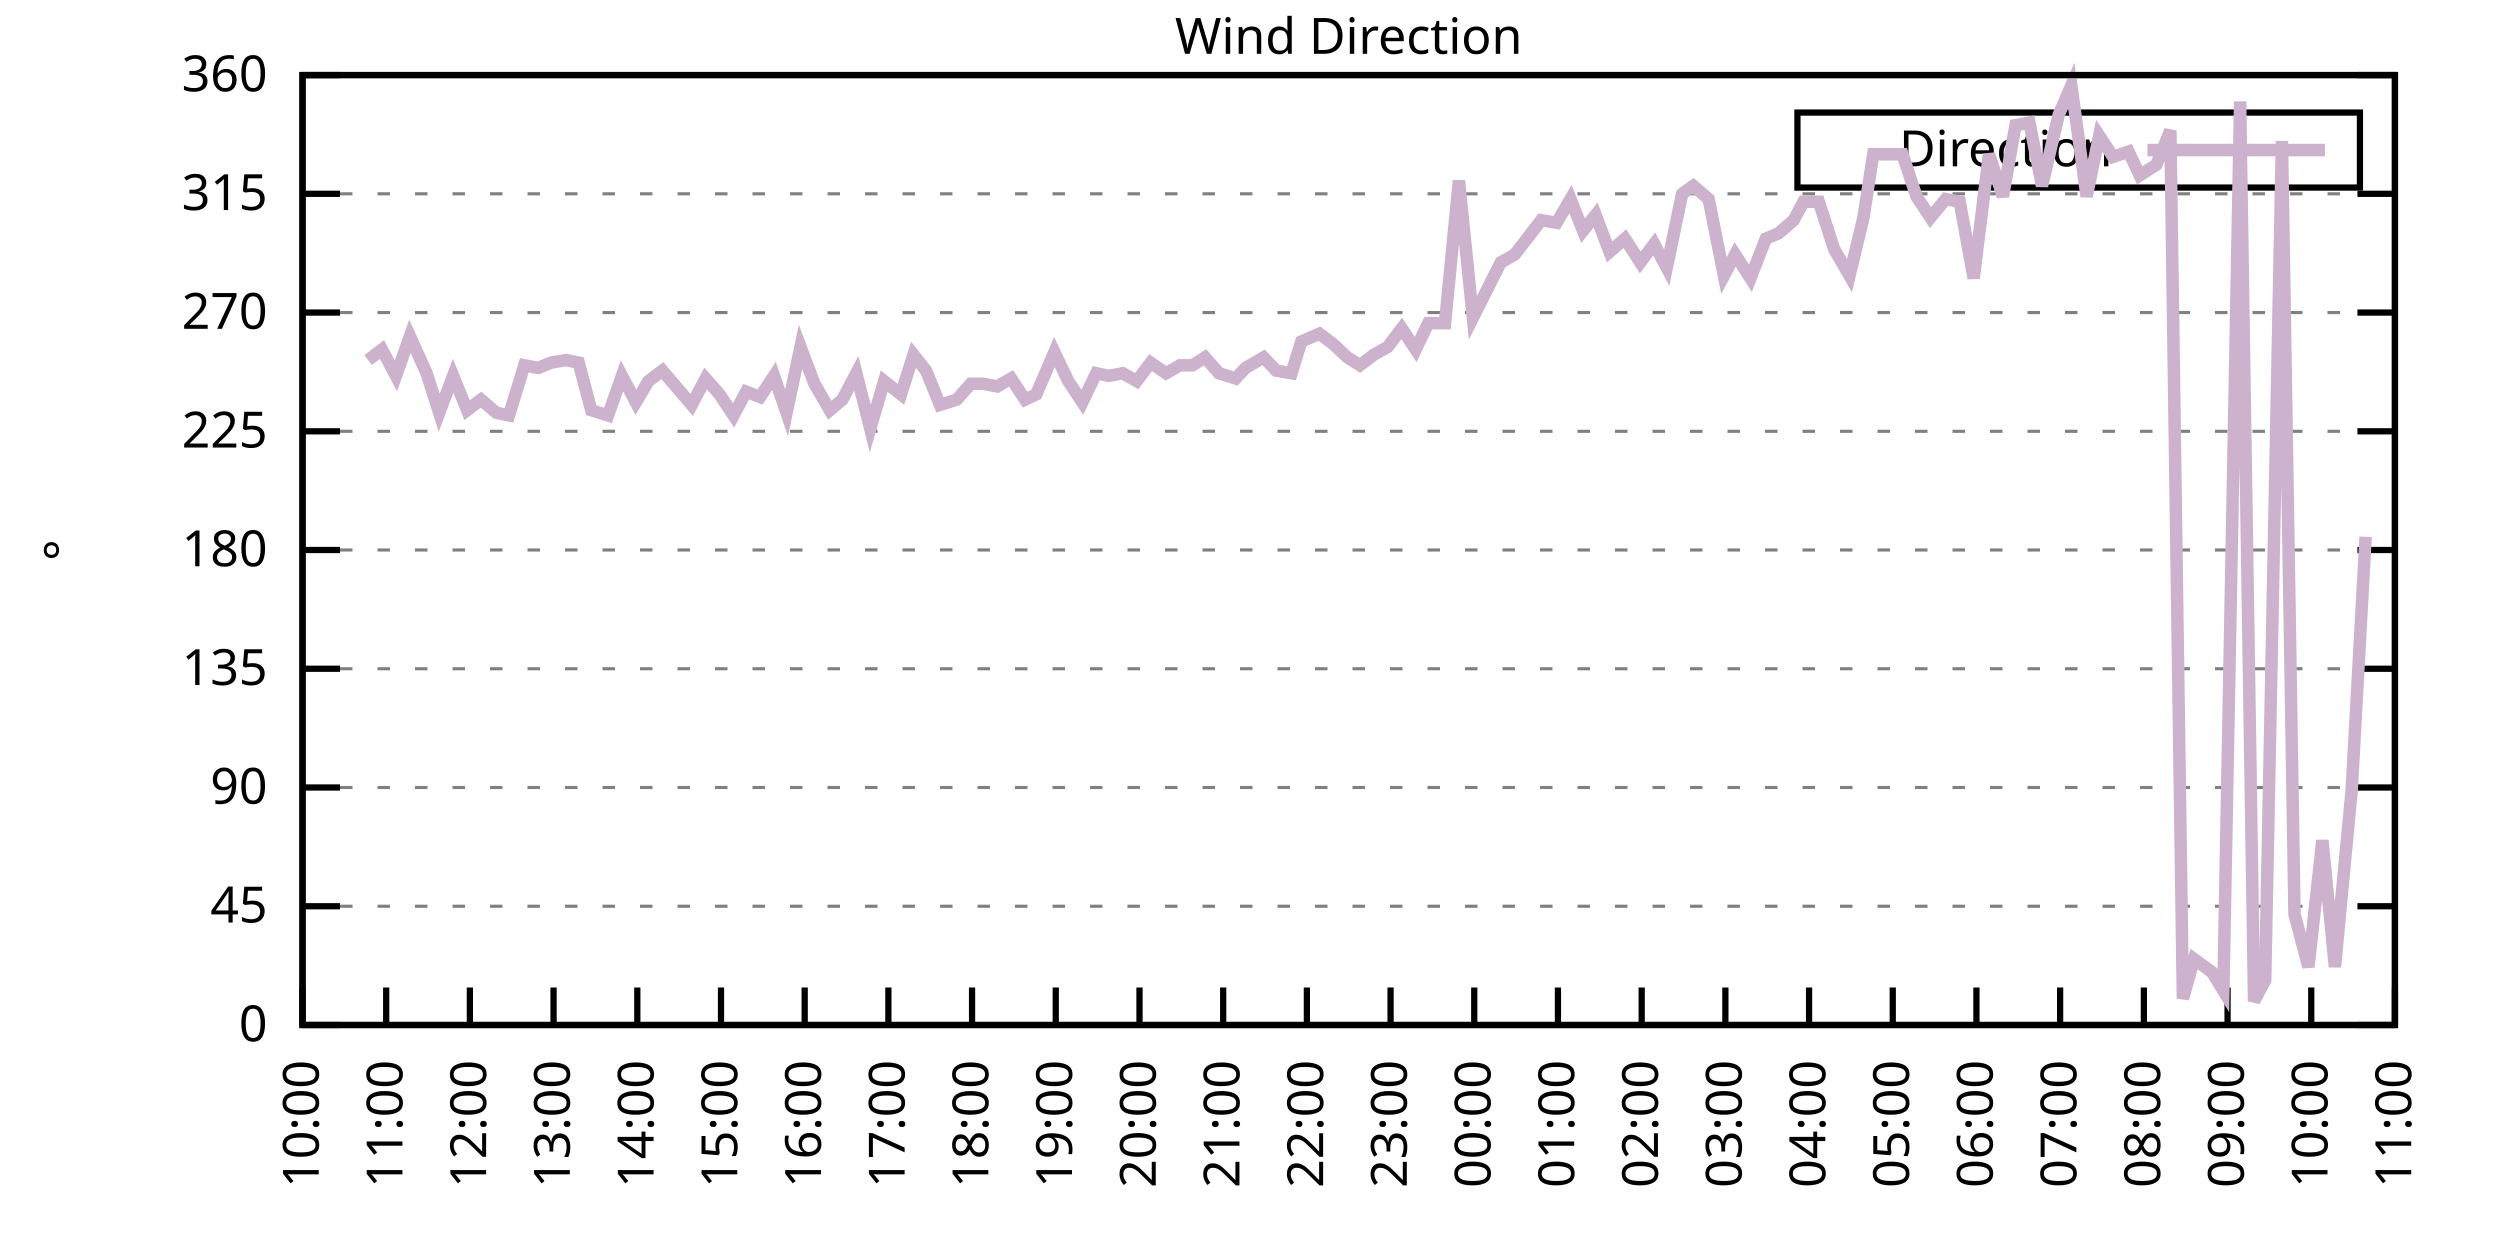
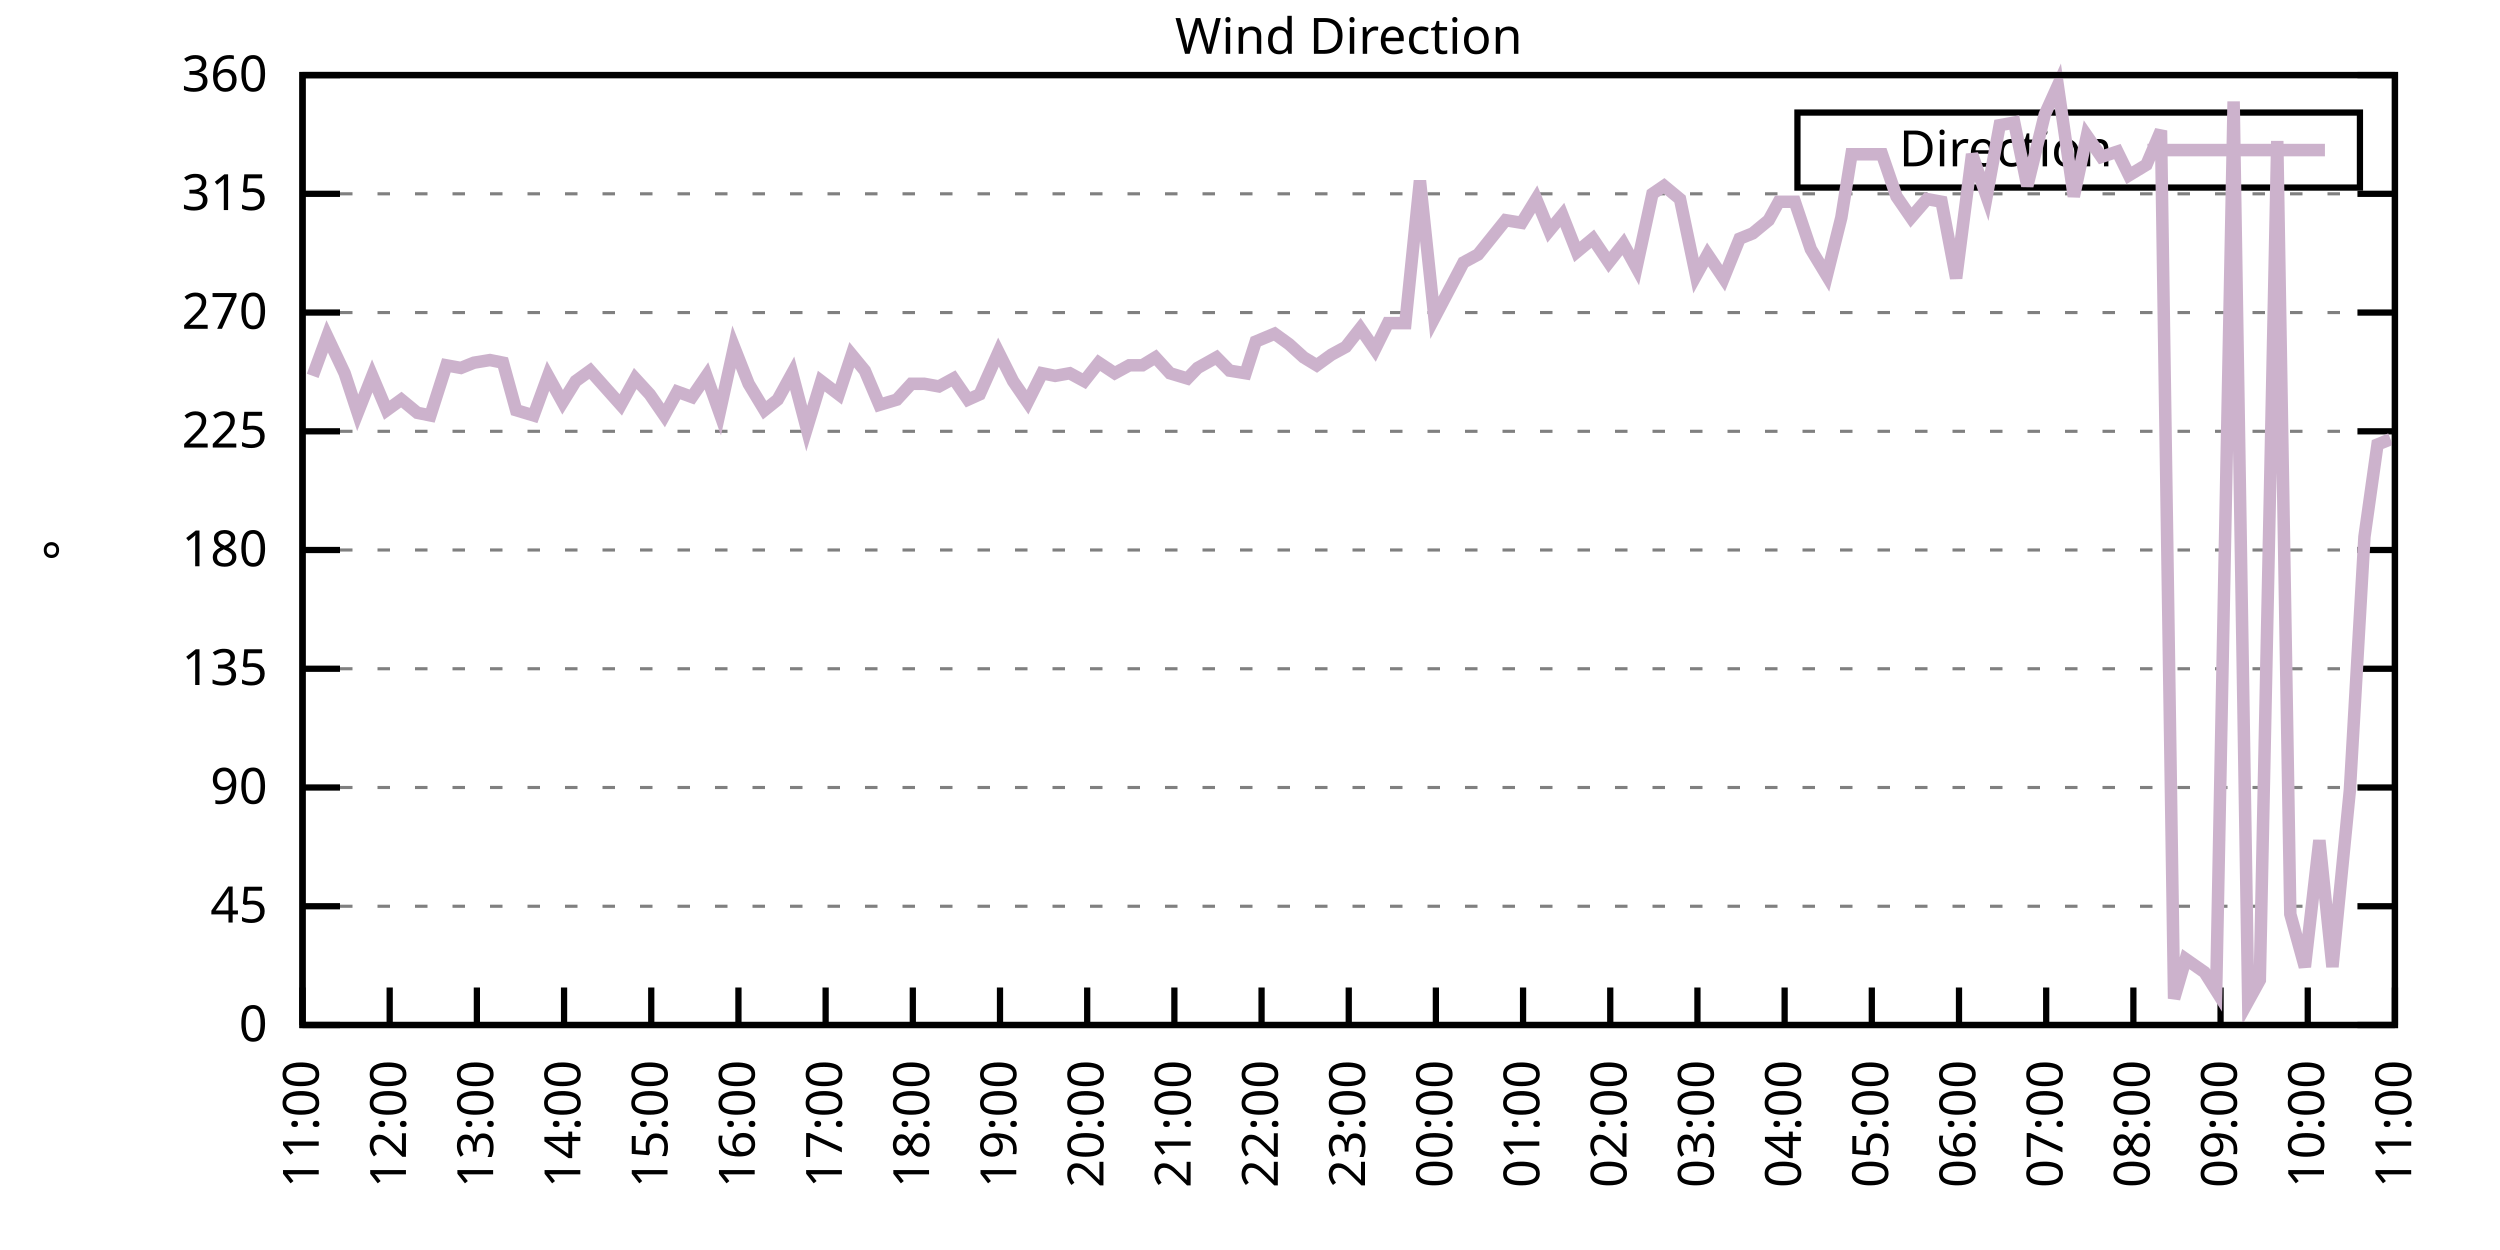
<svg xmlns="http://www.w3.org/2000/svg" xmlns:xlink="http://www.w3.org/1999/xlink" width="400" height="200" viewBox="0 0 400 200">
  <g id="gnuplot_canvas">
    <rect x="0" y="0" width="400" height="200" fill="none" />
    <defs>
      <circle id="gpDot" r="0.5" stroke-width="0.5" stroke="currentColor" />
      <path id="gpPt0" stroke-width="0.333" stroke="currentColor" d="M-1,0 h2 M0,-1 v2" />
      <path id="gpPt1" stroke-width="0.333" stroke="currentColor" d="M-1,-1 L1,1 M1,-1 L-1,1" />
      <path id="gpPt2" stroke-width="0.333" stroke="currentColor" d="M-1,0 L1,0 M0,-1 L0,1 M-1,-1 L1,1 M-1,1 L1,-1" />
      <rect id="gpPt3" stroke-width="0.333" stroke="currentColor" x="-1" y="-1" width="2" height="2" />
      <rect id="gpPt4" stroke-width="0.333" stroke="currentColor" fill="currentColor" x="-1" y="-1" width="2" height="2" />
      <circle id="gpPt5" stroke-width="0.333" stroke="currentColor" cx="0" cy="0" r="1" />
      <use xlink:href="#gpPt5" id="gpPt6" fill="currentColor" stroke="none" />
      <path id="gpPt7" stroke-width="0.333" stroke="currentColor" d="M0,-1.33 L-1.33,0.67 L1.33,0.67 z" />
      <use xlink:href="#gpPt7" id="gpPt8" fill="currentColor" stroke="none" />
      <use xlink:href="#gpPt7" id="gpPt9" stroke="currentColor" transform="rotate(180)" />
      <use xlink:href="#gpPt9" id="gpPt10" fill="currentColor" stroke="none" />
      <use xlink:href="#gpPt3" id="gpPt11" stroke="currentColor" transform="rotate(45)" />
      <use xlink:href="#gpPt11" id="gpPt12" fill="currentColor" stroke="none" />
      <path id="gpPt13" stroke-width="0.333" stroke="currentColor" d="M0,1.330 L1.265,0.411 L0.782,-1.067 L-0.782,-1.076 L-1.265,0.411 z" />
      <use xlink:href="#gpPt13" id="gpPt14" fill="currentColor" stroke="none" />
      <filter id="textbox" filterUnits="objectBoundingBox" x="0" y="0" height="1" width="1">
        <feFlood flood-color="white" flood-opacity="1" result="bgnd" />
        <feComposite in="SourceGraphic" in2="bgnd" operator="atop" />
      </filter>
      <filter id="greybox" filterUnits="objectBoundingBox" x="0" y="0" height="1" width="1">
        <feFlood flood-color="lightgrey" flood-opacity="1" result="grey" />
        <feComposite in="SourceGraphic" in2="grey" operator="atop" />
      </filter>
    </defs>
    <g fill="none" color="white" stroke="currentColor" stroke-width="1.00" stroke-linecap="butt" stroke-linejoin="miter">
</g>
    <g fill="none" color="black" stroke="currentColor" stroke-width="1.00" stroke-linecap="butt" stroke-linejoin="miter">
      <g stroke="none" shape-rendering="crispEdges">
        <polygon fill="rgb(255, 255, 255)" points="48.40,164.00 383.18,164.00 383.18,12.02 48.40,12.02 " />
      </g>
    </g>
    <g fill="none" color="black" stroke="currentColor" stroke-width="1.00" stroke-linecap="butt" stroke-linejoin="miter">
</g>
    <g fill="none" color="black" stroke="black" stroke-width="0.50" stroke-linecap="butt" stroke-linejoin="miter">
</g>
    <g fill="none" color="gray" stroke="currentColor" stroke-width="0.50" stroke-linecap="butt" stroke-linejoin="miter">
      <path stroke="gray" stroke-dasharray="2,4" class="gridline" d="M48.40,164.00 L383.19,164.00  " />
    </g>
    <g fill="none" color="gray" stroke="gray" stroke-width="1.00" stroke-linecap="butt" stroke-linejoin="miter">
</g>
    <g fill="none" color="black" stroke="currentColor" stroke-width="1.00" stroke-linecap="butt" stroke-linejoin="miter">
      <path stroke="black" d="M48.40,164.00 L54.40,164.00 M383.19,164.00 L377.19,164.00  " />
      <g transform="translate(42.80,166.60)" stroke="none" fill="black" font-family="Sans" font-size="8.00" text-anchor="end">
        <text>
          <tspan font-family="Sans"> 0</tspan>
        </text>
      </g>
    </g>
    <g fill="none" color="black" stroke="currentColor" stroke-width="1.00" stroke-linecap="butt" stroke-linejoin="miter">
</g>
    <g fill="none" color="black" stroke="black" stroke-width="0.50" stroke-linecap="butt" stroke-linejoin="miter">
</g>
    <g fill="none" color="gray" stroke="currentColor" stroke-width="0.50" stroke-linecap="butt" stroke-linejoin="miter">
      <path stroke="gray" stroke-dasharray="2,4" class="gridline" d="M48.40,145.00 L383.19,145.00  " />
    </g>
    <g fill="none" color="gray" stroke="gray" stroke-width="1.00" stroke-linecap="butt" stroke-linejoin="miter">
</g>
    <g fill="none" color="black" stroke="currentColor" stroke-width="1.00" stroke-linecap="butt" stroke-linejoin="miter">
      <path stroke="black" d="M48.40,145.00 L54.40,145.00 M383.19,145.00 L377.19,145.00  " />
      <g transform="translate(42.80,147.60)" stroke="none" fill="black" font-family="Sans" font-size="8.00" text-anchor="end">
        <text>
          <tspan font-family="Sans"> 45</tspan>
        </text>
      </g>
    </g>
    <g fill="none" color="black" stroke="currentColor" stroke-width="1.00" stroke-linecap="butt" stroke-linejoin="miter">
</g>
    <g fill="none" color="black" stroke="black" stroke-width="0.50" stroke-linecap="butt" stroke-linejoin="miter">
</g>
    <g fill="none" color="gray" stroke="currentColor" stroke-width="0.50" stroke-linecap="butt" stroke-linejoin="miter">
      <path stroke="gray" stroke-dasharray="2,4" class="gridline" d="M48.40,126.00 L383.19,126.00  " />
    </g>
    <g fill="none" color="gray" stroke="gray" stroke-width="1.00" stroke-linecap="butt" stroke-linejoin="miter">
</g>
    <g fill="none" color="black" stroke="currentColor" stroke-width="1.00" stroke-linecap="butt" stroke-linejoin="miter">
      <path stroke="black" d="M48.40,126.00 L54.40,126.00 M383.19,126.00 L377.19,126.00  " />
      <g transform="translate(42.80,128.60)" stroke="none" fill="black" font-family="Sans" font-size="8.00" text-anchor="end">
        <text>
          <tspan font-family="Sans"> 90</tspan>
        </text>
      </g>
    </g>
    <g fill="none" color="black" stroke="currentColor" stroke-width="1.00" stroke-linecap="butt" stroke-linejoin="miter">
</g>
    <g fill="none" color="black" stroke="black" stroke-width="0.50" stroke-linecap="butt" stroke-linejoin="miter">
</g>
    <g fill="none" color="gray" stroke="currentColor" stroke-width="0.50" stroke-linecap="butt" stroke-linejoin="miter">
      <path stroke="gray" stroke-dasharray="2,4" class="gridline" d="M48.40,107.00 L383.19,107.00  " />
    </g>
    <g fill="none" color="gray" stroke="gray" stroke-width="1.00" stroke-linecap="butt" stroke-linejoin="miter">
</g>
    <g fill="none" color="black" stroke="currentColor" stroke-width="1.00" stroke-linecap="butt" stroke-linejoin="miter">
      <path stroke="black" d="M48.40,107.00 L54.40,107.00 M383.19,107.00 L377.19,107.00  " />
      <g transform="translate(42.80,109.60)" stroke="none" fill="black" font-family="Sans" font-size="8.00" text-anchor="end">
        <text>
          <tspan font-family="Sans"> 135</tspan>
        </text>
      </g>
    </g>
    <g fill="none" color="black" stroke="currentColor" stroke-width="1.00" stroke-linecap="butt" stroke-linejoin="miter">
</g>
    <g fill="none" color="black" stroke="black" stroke-width="0.50" stroke-linecap="butt" stroke-linejoin="miter">
</g>
    <g fill="none" color="gray" stroke="currentColor" stroke-width="0.50" stroke-linecap="butt" stroke-linejoin="miter">
      <path stroke="gray" stroke-dasharray="2,4" class="gridline" d="M48.40,88.00 L383.19,88.00  " />
    </g>
    <g fill="none" color="gray" stroke="gray" stroke-width="1.00" stroke-linecap="butt" stroke-linejoin="miter">
</g>
    <g fill="none" color="black" stroke="currentColor" stroke-width="1.00" stroke-linecap="butt" stroke-linejoin="miter">
      <path stroke="black" d="M48.40,88.00 L54.40,88.00 M383.19,88.00 L377.19,88.00  " />
      <g transform="translate(42.80,90.60)" stroke="none" fill="black" font-family="Sans" font-size="8.00" text-anchor="end">
        <text>
          <tspan font-family="Sans"> 180</tspan>
        </text>
      </g>
    </g>
    <g fill="none" color="black" stroke="currentColor" stroke-width="1.00" stroke-linecap="butt" stroke-linejoin="miter">
</g>
    <g fill="none" color="black" stroke="black" stroke-width="0.50" stroke-linecap="butt" stroke-linejoin="miter">
</g>
    <g fill="none" color="gray" stroke="currentColor" stroke-width="0.50" stroke-linecap="butt" stroke-linejoin="miter">
      <path stroke="gray" stroke-dasharray="2,4" class="gridline" d="M48.40,69.01 L383.19,69.01  " />
    </g>
    <g fill="none" color="gray" stroke="gray" stroke-width="1.00" stroke-linecap="butt" stroke-linejoin="miter">
</g>
    <g fill="none" color="black" stroke="currentColor" stroke-width="1.00" stroke-linecap="butt" stroke-linejoin="miter">
      <path stroke="black" d="M48.40,69.01 L54.40,69.01 M383.19,69.01 L377.19,69.01  " />
      <g transform="translate(42.80,71.61)" stroke="none" fill="black" font-family="Sans" font-size="8.00" text-anchor="end">
        <text>
          <tspan font-family="Sans"> 225</tspan>
        </text>
      </g>
    </g>
    <g fill="none" color="black" stroke="currentColor" stroke-width="1.00" stroke-linecap="butt" stroke-linejoin="miter">
</g>
    <g fill="none" color="black" stroke="black" stroke-width="0.50" stroke-linecap="butt" stroke-linejoin="miter">
</g>
    <g fill="none" color="gray" stroke="currentColor" stroke-width="0.50" stroke-linecap="butt" stroke-linejoin="miter">
      <path stroke="gray" stroke-dasharray="2,4" class="gridline" d="M48.40,50.01 L383.19,50.01  " />
    </g>
    <g fill="none" color="gray" stroke="gray" stroke-width="1.00" stroke-linecap="butt" stroke-linejoin="miter">
</g>
    <g fill="none" color="black" stroke="currentColor" stroke-width="1.00" stroke-linecap="butt" stroke-linejoin="miter">
      <path stroke="black" d="M48.40,50.01 L54.40,50.01 M383.19,50.01 L377.19,50.01  " />
      <g transform="translate(42.80,52.61)" stroke="none" fill="black" font-family="Sans" font-size="8.00" text-anchor="end">
        <text>
          <tspan font-family="Sans"> 270</tspan>
        </text>
      </g>
    </g>
    <g fill="none" color="black" stroke="currentColor" stroke-width="1.00" stroke-linecap="butt" stroke-linejoin="miter">
</g>
    <g fill="none" color="black" stroke="black" stroke-width="0.50" stroke-linecap="butt" stroke-linejoin="miter">
</g>
    <g fill="none" color="gray" stroke="currentColor" stroke-width="0.50" stroke-linecap="butt" stroke-linejoin="miter">
      <path stroke="gray" stroke-dasharray="2,4" class="gridline" d="M48.40,31.01 L383.19,31.01  " />
    </g>
    <g fill="none" color="gray" stroke="gray" stroke-width="1.00" stroke-linecap="butt" stroke-linejoin="miter">
</g>
    <g fill="none" color="black" stroke="currentColor" stroke-width="1.00" stroke-linecap="butt" stroke-linejoin="miter">
      <path stroke="black" d="M48.40,31.01 L54.40,31.01 M383.19,31.01 L377.19,31.01  " />
      <g transform="translate(42.80,33.61)" stroke="none" fill="black" font-family="Sans" font-size="8.00" text-anchor="end">
        <text>
          <tspan font-family="Sans"> 315</tspan>
        </text>
      </g>
    </g>
    <g fill="none" color="black" stroke="currentColor" stroke-width="1.00" stroke-linecap="butt" stroke-linejoin="miter">
</g>
    <g fill="none" color="black" stroke="black" stroke-width="0.50" stroke-linecap="butt" stroke-linejoin="miter">
</g>
    <g fill="none" color="gray" stroke="currentColor" stroke-width="0.50" stroke-linecap="butt" stroke-linejoin="miter">
      <path stroke="gray" stroke-dasharray="2,4" class="gridline" d="M48.40,12.01 L383.19,12.01  " />
    </g>
    <g fill="none" color="gray" stroke="gray" stroke-width="1.00" stroke-linecap="butt" stroke-linejoin="miter">
</g>
    <g fill="none" color="black" stroke="currentColor" stroke-width="1.00" stroke-linecap="butt" stroke-linejoin="miter">
      <path stroke="black" d="M48.40,12.01 L54.40,12.01 M383.19,12.01 L377.19,12.01  " />
      <g transform="translate(42.80,14.61)" stroke="none" fill="black" font-family="Sans" font-size="8.00" text-anchor="end">
        <text>
          <tspan font-family="Sans"> 360</tspan>
        </text>
      </g>
    </g>
    <g fill="none" color="black" stroke="currentColor" stroke-width="1.00" stroke-linecap="butt" stroke-linejoin="miter">
      <path stroke="black" d="M48.40,164.00 L48.40,158.00  " />
      <g transform="translate(51.00,169.60) rotate(270.00)" stroke="none" fill="black" font-family="Sans" font-size="8.00" text-anchor="end">
        <text>
-           <tspan font-family="Sans">10:00</tspan>
-         </text>
-       </g>
-     </g>
-     <g fill="none" color="black" stroke="currentColor" stroke-width="1.00" stroke-linecap="butt" stroke-linejoin="miter">
-       <path stroke="black" d="M61.79,164.00 L61.79,158.00  " />
-       <g transform="translate(64.39,169.60) rotate(270.00)" stroke="none" fill="black" font-family="Sans" font-size="8.00" text-anchor="end">
-         <text>
          <tspan font-family="Sans">11:00</tspan>
        </text>
      </g>
    </g>
    <g fill="none" color="black" stroke="currentColor" stroke-width="1.00" stroke-linecap="butt" stroke-linejoin="miter">
-       <path stroke="black" d="M75.18,164.00 L75.18,158.00  " />
-       <g transform="translate(77.78,169.60) rotate(270.00)" stroke="none" fill="black" font-family="Sans" font-size="8.00" text-anchor="end">
+       <path stroke="black" d="M62.35,164.00 L62.35,158.00  " />
+       <g transform="translate(64.95,169.60) rotate(270.00)" stroke="none" fill="black" font-family="Sans" font-size="8.00" text-anchor="end">
        <text>
          <tspan font-family="Sans">12:00</tspan>
        </text>
      </g>
    </g>
    <g fill="none" color="black" stroke="currentColor" stroke-width="1.00" stroke-linecap="butt" stroke-linejoin="miter">
-       <path stroke="black" d="M88.57,164.00 L88.57,158.00  " />
-       <g transform="translate(91.17,169.60) rotate(270.00)" stroke="none" fill="black" font-family="Sans" font-size="8.00" text-anchor="end">
+       <path stroke="black" d="M76.30,164.00 L76.30,158.00  " />
+       <g transform="translate(78.90,169.60) rotate(270.00)" stroke="none" fill="black" font-family="Sans" font-size="8.00" text-anchor="end">
        <text>
          <tspan font-family="Sans">13:00</tspan>
        </text>
      </g>
    </g>
    <g fill="none" color="black" stroke="currentColor" stroke-width="1.00" stroke-linecap="butt" stroke-linejoin="miter">
-       <path stroke="black" d="M101.97,164.00 L101.97,158.00  " />
-       <g transform="translate(104.57,169.60) rotate(270.00)" stroke="none" fill="black" font-family="Sans" font-size="8.00" text-anchor="end">
+       <path stroke="black" d="M90.25,164.00 L90.25,158.00  " />
+       <g transform="translate(92.85,169.60) rotate(270.00)" stroke="none" fill="black" font-family="Sans" font-size="8.00" text-anchor="end">
        <text>
          <tspan font-family="Sans">14:00</tspan>
        </text>
      </g>
    </g>
    <g fill="none" color="black" stroke="currentColor" stroke-width="1.00" stroke-linecap="butt" stroke-linejoin="miter">
-       <path stroke="black" d="M115.36,164.00 L115.36,158.00  " />
-       <g transform="translate(117.96,169.60) rotate(270.00)" stroke="none" fill="black" font-family="Sans" font-size="8.00" text-anchor="end">
+       <path stroke="black" d="M104.20,164.00 L104.20,158.00  " />
+       <g transform="translate(106.80,169.60) rotate(270.00)" stroke="none" fill="black" font-family="Sans" font-size="8.00" text-anchor="end">
        <text>
          <tspan font-family="Sans">15:00</tspan>
        </text>
      </g>
    </g>
    <g fill="none" color="black" stroke="currentColor" stroke-width="1.00" stroke-linecap="butt" stroke-linejoin="miter">
-       <path stroke="black" d="M128.75,164.00 L128.75,158.00  " />
-       <g transform="translate(131.35,169.60) rotate(270.00)" stroke="none" fill="black" font-family="Sans" font-size="8.00" text-anchor="end">
+       <path stroke="black" d="M118.15,164.00 L118.15,158.00  " />
+       <g transform="translate(120.75,169.60) rotate(270.00)" stroke="none" fill="black" font-family="Sans" font-size="8.00" text-anchor="end">
        <text>
          <tspan font-family="Sans">16:00</tspan>
        </text>
      </g>
    </g>
    <g fill="none" color="black" stroke="currentColor" stroke-width="1.00" stroke-linecap="butt" stroke-linejoin="miter">
-       <path stroke="black" d="M142.14,164.00 L142.14,158.00  " />
-       <g transform="translate(144.74,169.60) rotate(270.00)" stroke="none" fill="black" font-family="Sans" font-size="8.00" text-anchor="end">
+       <path stroke="black" d="M132.10,164.00 L132.10,158.00  " />
+       <g transform="translate(134.70,169.60) rotate(270.00)" stroke="none" fill="black" font-family="Sans" font-size="8.00" text-anchor="end">
        <text>
          <tspan font-family="Sans">17:00</tspan>
        </text>
      </g>
    </g>
    <g fill="none" color="black" stroke="currentColor" stroke-width="1.00" stroke-linecap="butt" stroke-linejoin="miter">
-       <path stroke="black" d="M155.53,164.00 L155.53,158.00  " />
-       <g transform="translate(158.13,169.60) rotate(270.00)" stroke="none" fill="black" font-family="Sans" font-size="8.00" text-anchor="end">
+       <path stroke="black" d="M146.05,164.00 L146.05,158.00  " />
+       <g transform="translate(148.65,169.60) rotate(270.00)" stroke="none" fill="black" font-family="Sans" font-size="8.00" text-anchor="end">
        <text>
          <tspan font-family="Sans">18:00</tspan>
        </text>
      </g>
    </g>
    <g fill="none" color="black" stroke="currentColor" stroke-width="1.00" stroke-linecap="butt" stroke-linejoin="miter">
-       <path stroke="black" d="M168.92,164.00 L168.92,158.00  " />
-       <g transform="translate(171.52,169.60) rotate(270.00)" stroke="none" fill="black" font-family="Sans" font-size="8.00" text-anchor="end">
+       <path stroke="black" d="M160.00,164.00 L160.00,158.00  " />
+       <g transform="translate(162.60,169.60) rotate(270.00)" stroke="none" fill="black" font-family="Sans" font-size="8.00" text-anchor="end">
        <text>
          <tspan font-family="Sans">19:00</tspan>
        </text>
      </g>
    </g>
    <g fill="none" color="black" stroke="currentColor" stroke-width="1.00" stroke-linecap="butt" stroke-linejoin="miter">
-       <path stroke="black" d="M182.32,164.00 L182.32,158.00  " />
-       <g transform="translate(184.92,169.60) rotate(270.00)" stroke="none" fill="black" font-family="Sans" font-size="8.00" text-anchor="end">
+       <path stroke="black" d="M173.95,164.00 L173.95,158.00  " />
+       <g transform="translate(176.55,169.60) rotate(270.00)" stroke="none" fill="black" font-family="Sans" font-size="8.00" text-anchor="end">
        <text>
          <tspan font-family="Sans">20:00</tspan>
        </text>
      </g>
    </g>
    <g fill="none" color="black" stroke="currentColor" stroke-width="1.00" stroke-linecap="butt" stroke-linejoin="miter">
-       <path stroke="black" d="M195.71,164.00 L195.71,158.00  " />
-       <g transform="translate(198.31,169.60) rotate(270.00)" stroke="none" fill="black" font-family="Sans" font-size="8.00" text-anchor="end">
+       <path stroke="black" d="M187.90,164.00 L187.90,158.00  " />
+       <g transform="translate(190.50,169.60) rotate(270.00)" stroke="none" fill="black" font-family="Sans" font-size="8.00" text-anchor="end">
        <text>
          <tspan font-family="Sans">21:00</tspan>
        </text>
      </g>
    </g>
    <g fill="none" color="black" stroke="currentColor" stroke-width="1.00" stroke-linecap="butt" stroke-linejoin="miter">
-       <path stroke="black" d="M209.10,164.00 L209.10,158.00  " />
-       <g transform="translate(211.70,169.60) rotate(270.00)" stroke="none" fill="black" font-family="Sans" font-size="8.00" text-anchor="end">
+       <path stroke="black" d="M201.85,164.00 L201.85,158.00  " />
+       <g transform="translate(204.45,169.60) rotate(270.00)" stroke="none" fill="black" font-family="Sans" font-size="8.00" text-anchor="end">
        <text>
          <tspan font-family="Sans">22:00</tspan>
        </text>
      </g>
    </g>
    <g fill="none" color="black" stroke="currentColor" stroke-width="1.00" stroke-linecap="butt" stroke-linejoin="miter">
-       <path stroke="black" d="M222.49,164.00 L222.49,158.00  " />
-       <g transform="translate(225.09,169.60) rotate(270.00)" stroke="none" fill="black" font-family="Sans" font-size="8.00" text-anchor="end">
+       <path stroke="black" d="M215.80,164.00 L215.80,158.00  " />
+       <g transform="translate(218.40,169.60) rotate(270.00)" stroke="none" fill="black" font-family="Sans" font-size="8.00" text-anchor="end">
        <text>
          <tspan font-family="Sans">23:00</tspan>
        </text>
      </g>
    </g>
    <g fill="none" color="black" stroke="currentColor" stroke-width="1.00" stroke-linecap="butt" stroke-linejoin="miter">
-       <path stroke="black" d="M235.88,164.00 L235.88,158.00  " />
-       <g transform="translate(238.48,169.60) rotate(270.00)" stroke="none" fill="black" font-family="Sans" font-size="8.00" text-anchor="end">
+       <path stroke="black" d="M229.74,164.00 L229.74,158.00  " />
+       <g transform="translate(232.34,169.60) rotate(270.00)" stroke="none" fill="black" font-family="Sans" font-size="8.00" text-anchor="end">
        <text>
          <tspan font-family="Sans">00:00</tspan>
        </text>
      </g>
    </g>
    <g fill="none" color="black" stroke="currentColor" stroke-width="1.00" stroke-linecap="butt" stroke-linejoin="miter">
-       <path stroke="black" d="M249.27,164.00 L249.27,158.00  " />
-       <g transform="translate(251.87,169.60) rotate(270.00)" stroke="none" fill="black" font-family="Sans" font-size="8.00" text-anchor="end">
+       <path stroke="black" d="M243.69,164.00 L243.69,158.00  " />
+       <g transform="translate(246.29,169.60) rotate(270.00)" stroke="none" fill="black" font-family="Sans" font-size="8.00" text-anchor="end">
        <text>
          <tspan font-family="Sans">01:00</tspan>
        </text>
      </g>
    </g>
    <g fill="none" color="black" stroke="currentColor" stroke-width="1.00" stroke-linecap="butt" stroke-linejoin="miter">
-       <path stroke="black" d="M262.67,164.00 L262.67,158.00  " />
-       <g transform="translate(265.27,169.60) rotate(270.00)" stroke="none" fill="black" font-family="Sans" font-size="8.00" text-anchor="end">
+       <path stroke="black" d="M257.64,164.00 L257.64,158.00  " />
+       <g transform="translate(260.24,169.60) rotate(270.00)" stroke="none" fill="black" font-family="Sans" font-size="8.00" text-anchor="end">
        <text>
          <tspan font-family="Sans">02:00</tspan>
        </text>
      </g>
    </g>
    <g fill="none" color="black" stroke="currentColor" stroke-width="1.00" stroke-linecap="butt" stroke-linejoin="miter">
-       <path stroke="black" d="M276.06,164.00 L276.06,158.00  " />
-       <g transform="translate(278.66,169.60) rotate(270.00)" stroke="none" fill="black" font-family="Sans" font-size="8.00" text-anchor="end">
+       <path stroke="black" d="M271.59,164.00 L271.59,158.00  " />
+       <g transform="translate(274.19,169.60) rotate(270.00)" stroke="none" fill="black" font-family="Sans" font-size="8.00" text-anchor="end">
        <text>
          <tspan font-family="Sans">03:00</tspan>
        </text>
      </g>
    </g>
    <g fill="none" color="black" stroke="currentColor" stroke-width="1.00" stroke-linecap="butt" stroke-linejoin="miter">
-       <path stroke="black" d="M289.45,164.00 L289.45,158.00  " />
-       <g transform="translate(292.05,169.60) rotate(270.00)" stroke="none" fill="black" font-family="Sans" font-size="8.00" text-anchor="end">
+       <path stroke="black" d="M285.54,164.00 L285.54,158.00  " />
+       <g transform="translate(288.14,169.60) rotate(270.00)" stroke="none" fill="black" font-family="Sans" font-size="8.00" text-anchor="end">
        <text>
          <tspan font-family="Sans">04:00</tspan>
        </text>
      </g>
    </g>
    <g fill="none" color="black" stroke="currentColor" stroke-width="1.00" stroke-linecap="butt" stroke-linejoin="miter">
-       <path stroke="black" d="M302.84,164.00 L302.84,158.00  " />
-       <g transform="translate(305.44,169.60) rotate(270.00)" stroke="none" fill="black" font-family="Sans" font-size="8.00" text-anchor="end">
+       <path stroke="black" d="M299.49,164.00 L299.49,158.00  " />
+       <g transform="translate(302.09,169.60) rotate(270.00)" stroke="none" fill="black" font-family="Sans" font-size="8.00" text-anchor="end">
        <text>
          <tspan font-family="Sans">05:00</tspan>
        </text>
      </g>
    </g>
    <g fill="none" color="black" stroke="currentColor" stroke-width="1.00" stroke-linecap="butt" stroke-linejoin="miter">
-       <path stroke="black" d="M316.23,164.00 L316.23,158.00  " />
-       <g transform="translate(318.83,169.60) rotate(270.00)" stroke="none" fill="black" font-family="Sans" font-size="8.00" text-anchor="end">
+       <path stroke="black" d="M313.44,164.00 L313.44,158.00  " />
+       <g transform="translate(316.04,169.60) rotate(270.00)" stroke="none" fill="black" font-family="Sans" font-size="8.00" text-anchor="end">
        <text>
          <tspan font-family="Sans">06:00</tspan>
        </text>
      </g>
    </g>
    <g fill="none" color="black" stroke="currentColor" stroke-width="1.00" stroke-linecap="butt" stroke-linejoin="miter">
-       <path stroke="black" d="M329.62,164.00 L329.62,158.00  " />
-       <g transform="translate(332.22,169.60) rotate(270.00)" stroke="none" fill="black" font-family="Sans" font-size="8.00" text-anchor="end">
+       <path stroke="black" d="M327.39,164.00 L327.39,158.00  " />
+       <g transform="translate(329.99,169.60) rotate(270.00)" stroke="none" fill="black" font-family="Sans" font-size="8.00" text-anchor="end">
        <text>
          <tspan font-family="Sans">07:00</tspan>
        </text>
      </g>
    </g>
    <g fill="none" color="black" stroke="currentColor" stroke-width="1.00" stroke-linecap="butt" stroke-linejoin="miter">
-       <path stroke="black" d="M343.02,164.00 L343.02,158.00  " />
-       <g transform="translate(345.62,169.60) rotate(270.00)" stroke="none" fill="black" font-family="Sans" font-size="8.00" text-anchor="end">
+       <path stroke="black" d="M341.34,164.00 L341.34,158.00  " />
+       <g transform="translate(343.94,169.60) rotate(270.00)" stroke="none" fill="black" font-family="Sans" font-size="8.00" text-anchor="end">
        <text>
          <tspan font-family="Sans">08:00</tspan>
        </text>
      </g>
    </g>
    <g fill="none" color="black" stroke="currentColor" stroke-width="1.00" stroke-linecap="butt" stroke-linejoin="miter">
-       <path stroke="black" d="M356.41,164.00 L356.41,158.00  " />
-       <g transform="translate(359.01,169.60) rotate(270.00)" stroke="none" fill="black" font-family="Sans" font-size="8.00" text-anchor="end">
+       <path stroke="black" d="M355.29,164.00 L355.29,158.00  " />
+       <g transform="translate(357.89,169.60) rotate(270.00)" stroke="none" fill="black" font-family="Sans" font-size="8.00" text-anchor="end">
        <text>
          <tspan font-family="Sans">09:00</tspan>
        </text>
      </g>
    </g>
    <g fill="none" color="black" stroke="currentColor" stroke-width="1.00" stroke-linecap="butt" stroke-linejoin="miter">
-       <path stroke="black" d="M369.80,164.00 L369.80,158.00  " />
-       <g transform="translate(372.40,169.60) rotate(270.00)" stroke="none" fill="black" font-family="Sans" font-size="8.00" text-anchor="end">
+       <path stroke="black" d="M369.24,164.00 L369.24,158.00  " />
+       <g transform="translate(371.84,169.60) rotate(270.00)" stroke="none" fill="black" font-family="Sans" font-size="8.00" text-anchor="end">
        <text>
          <tspan font-family="Sans">10:00</tspan>
        </text>
      </g>
    </g>
    <g fill="none" color="black" stroke="currentColor" stroke-width="1.00" stroke-linecap="butt" stroke-linejoin="miter">
      <path stroke="black" d="M383.19,164.00 L383.19,158.00  " />
      <g transform="translate(385.79,169.60) rotate(270.00)" stroke="none" fill="black" font-family="Sans" font-size="8.00" text-anchor="end">
        <text>
          <tspan font-family="Sans">11:00</tspan>
        </text>
      </g>
    </g>
    <g fill="none" color="black" stroke="currentColor" stroke-width="1.00" stroke-linecap="butt" stroke-linejoin="miter">
</g>
    <g fill="none" color="black" stroke="currentColor" stroke-width="1.00" stroke-linecap="butt" stroke-linejoin="miter">
      <path stroke="black" d="M48.40,12.01 L48.40,164.00 L383.19,164.00 L383.19,12.01 L48.40,12.01 Z  " />
    </g>
    <g fill="none" color="black" stroke="currentColor" stroke-width="1.00" stroke-linecap="butt" stroke-linejoin="miter">
</g>
    <g fill="none" color="black" stroke="currentColor" stroke-width="1.00" stroke-linecap="butt" stroke-linejoin="miter">
      <path stroke="black" d="M287.59,30.01 L287.59,18.01 L377.59,18.01 L377.59,30.01 L287.59,30.01 Z  " />
    </g>
    <g id="Wind_direction_plot_1">
      <g fill="none" color="white" stroke="black" stroke-width="2.00" stroke-linecap="butt" stroke-linejoin="miter">
</g>
      <g fill="none" color="black" stroke="currentColor" stroke-width="2.00" stroke-linecap="butt" stroke-linejoin="miter">
        <g transform="translate(337.99,26.61)" stroke="none" fill="black" font-family="Sans" font-size="8.00" text-anchor="end">
          <text>
            <tspan font-family="Sans">Direction</tspan>
          </text>
        </g>
      </g>
      <g fill="none" color="black" stroke="currentColor" stroke-width="2.00" stroke-linecap="butt" stroke-linejoin="miter">
-         <path stroke="rgb(204, 178, 204)" d="M343.59,24.01 L371.99,24.01 M58.89,57.61 L61.12,55.92 L63.35,60.14 L65.59,53.81 L68.26,59.72 L70.27,66.05   L72.50,60.14 L74.74,65.63 L76.97,63.94 L79.42,66.05 L81.43,66.47 L83.89,58.45 L86.12,58.87 L88.13,58.03   L90.58,57.61 L92.59,58.03 L94.60,65.63 L97.28,66.47 L99.51,60.14 L101.74,64.36 L103.75,60.98 L105.98,59.30   L110.67,64.78 L112.90,60.56 L115.13,63.10 L117.37,66.47 L119.38,62.67 L121.61,63.52 L123.84,60.14 L125.85,66.05   L128.08,55.50 L130.31,61.41 L132.77,65.63 L134.78,63.94 L137.01,59.72 L139.24,68.58 L141.47,60.98 L144.15,63.10   L146.16,56.76 L148.17,59.30 L150.40,64.78 L153.08,63.94 L155.31,61.41 L157.32,61.41 L159.55,61.83 L161.78,60.56   L164.01,63.94 L165.80,63.10 L168.70,56.34 L170.93,60.98 L173.17,64.36 L175.40,59.72 L177.41,60.14 L179.64,59.72   L181.87,60.98 L184.10,58.03 L186.56,59.72 L188.79,58.45 L190.80,58.45 L192.81,57.18 L195.04,59.72 L197.72,60.56   L199.28,58.87 L202.18,57.18 L204.19,59.30 L206.64,59.72 L208.21,54.65 L211.11,53.39 L213.34,55.07 L215.57,57.18   L217.58,58.45 L219.81,56.76 L222.04,55.50 L224.28,52.54 L226.51,55.92 L228.52,51.70 L231.20,51.70 L233.43,28.90   L235.66,50.85 L240.12,41.99 L242.36,40.72 L246.60,35.23 L249.05,35.65 L251.28,31.85 L253.29,36.92 L255.30,34.39   L257.53,40.30 L259.99,38.19 L262.44,41.99 L264.67,39.03 L266.68,42.83 L269.14,31.01 L270.92,29.74 L273.38,31.85   L275.83,44.10 L277.62,40.72 L280.07,44.52 L282.53,38.19 L284.54,37.34 L286.99,35.23 L288.56,32.28 L291.01,32.28   L293.47,39.87 L295.92,44.10 L298.15,34.81 L299.72,24.68 L302.39,24.68 L304.40,24.68 L306.63,31.43 L308.87,34.81   L311.32,31.85 L313.55,32.28 L315.79,44.52 L318.24,24.68 L320.47,31.43 L322.48,20.03 L324.71,19.61 L326.72,29.74   L329.40,18.34 L331.41,13.70 L333.86,31.43 L335.87,21.72 L338.10,25.10 L340.56,24.25 L342.35,28.05 L345.02,26.36   L347.26,20.88 L349.26,159.78 L351.05,153.45 L353.95,155.56 L355.74,158.51 L358.42,16.23 L360.65,160.20 L362.43,156.82   L365.11,22.56 L367.12,146.27 L369.35,154.71 L371.58,134.45 L373.59,154.71 L376.27,126.42 L378.50,85.89  " />
+         <path stroke="rgb(204, 178, 204)" d="M343.59,24.01 L371.99,24.01 M50.03,60.14 L52.35,53.81 L55.14,59.72 L57.23,66.05 L59.56,60.14 L61.88,65.63   L64.21,63.94 L66.77,66.05 L68.86,66.47 L71.42,58.45 L73.74,58.87 L75.83,58.03 L78.39,57.61 L80.48,58.03   L82.58,65.63 L85.37,66.47 L87.69,60.14 L90.02,64.36 L92.11,60.98 L94.43,59.30 L99.32,64.78 L101.64,60.56   L103.97,63.10 L106.29,66.47 L108.38,62.67 L110.71,63.52 L113.03,60.14 L115.13,66.05 L117.45,55.50 L119.78,61.41   L122.33,65.63 L124.43,63.94 L126.75,59.72 L129.08,68.58 L131.40,60.98 L134.19,63.10 L136.28,56.76 L138.37,59.30   L140.70,64.78 L143.49,63.94 L145.81,61.41 L147.91,61.41 L150.23,61.83 L152.56,60.56 L154.88,63.94 L156.74,63.10   L159.76,56.34 L162.09,60.98 L164.41,64.36 L166.74,59.72 L168.83,60.14 L171.16,59.72 L173.48,60.98 L175.81,58.03   L178.36,59.72 L180.69,58.45 L182.78,58.45 L184.87,57.18 L187.20,59.72 L189.99,60.56 L191.62,58.87 L194.64,57.18   L196.73,59.30 L199.29,59.72 L200.92,54.65 L203.94,53.39 L206.26,55.07 L208.59,57.18 L210.68,58.45 L213.01,56.76   L215.33,55.50 L217.65,52.54 L219.98,55.92 L222.07,51.70 L224.86,51.70 L227.19,28.90 L229.51,50.85 L234.16,41.99   L236.49,40.72 L240.90,35.23 L243.46,35.65 L245.79,31.85 L247.88,36.92 L249.97,34.39 L252.30,40.30 L254.85,38.19   L257.41,41.99 L259.74,39.03 L261.83,42.83 L264.39,31.01 L266.25,29.74 L268.80,31.85 L271.36,44.10 L273.22,40.72   L275.78,44.52 L278.34,38.19 L280.43,37.34 L282.99,35.23 L284.61,32.28 L287.17,32.28 L289.73,39.87 L292.29,44.10   L294.61,34.81 L296.24,24.68 L299.03,24.68 L301.12,24.68 L303.44,31.43 L305.77,34.81 L308.33,31.85 L310.65,32.28   L312.98,44.52 L315.53,24.68 L317.86,31.43 L319.95,20.03 L322.28,19.61 L324.37,29.74 L327.16,18.34 L329.25,13.70   L331.81,31.43 L333.90,21.72 L336.23,25.10 L338.78,24.25 L340.64,28.05 L343.43,26.36 L345.76,20.88 L347.85,159.78   L349.71,153.45 L352.73,155.56 L354.59,158.51 L357.38,16.23 L359.71,160.20 L361.57,156.82 L364.36,22.56 L366.45,146.27   L368.78,154.71 L371.10,134.45 L373.19,154.71 L375.98,126.42 L378.31,85.89 L380.40,71.12 L382.49,70.27  " />
      </g>
    </g>
    <g fill="none" color="black" stroke="currentColor" stroke-width="2.00" stroke-linecap="butt" stroke-linejoin="miter">
</g>
    <g fill="none" color="black" stroke="black" stroke-width="1.00" stroke-linecap="butt" stroke-linejoin="miter">
</g>
    <g fill="none" color="black" stroke="currentColor" stroke-width="1.00" stroke-linecap="butt" stroke-linejoin="miter">
      <path stroke="black" d="M48.40,12.01 L48.40,164.00 L383.19,164.00 L383.19,12.01 L48.40,12.01 Z  " />
      <g transform="translate(12.80,88.01) rotate(270.00)" stroke="none" fill="black" font-family="Sans" font-size="8.00" text-anchor="middle">
        <text>
          <tspan font-family="Sans">°</tspan>
        </text>
      </g>
    </g>
    <g fill="none" color="black" stroke="currentColor" stroke-width="1.00" stroke-linecap="butt" stroke-linejoin="miter">
</g>
    <g fill="none" color="black" stroke="currentColor" stroke-width="1.00" stroke-linecap="butt" stroke-linejoin="miter">
      <g transform="translate(215.79,8.61)" stroke="none" fill="black" font-family="Sans" font-size="8.00" text-anchor="middle">
        <text>
          <tspan font-family="Sans">Wind Direction</tspan>
        </text>
      </g>
    </g>
    <g fill="none" color="black" stroke="currentColor" stroke-width="1.00" stroke-linecap="butt" stroke-linejoin="miter">
</g>
  </g>
</svg>
